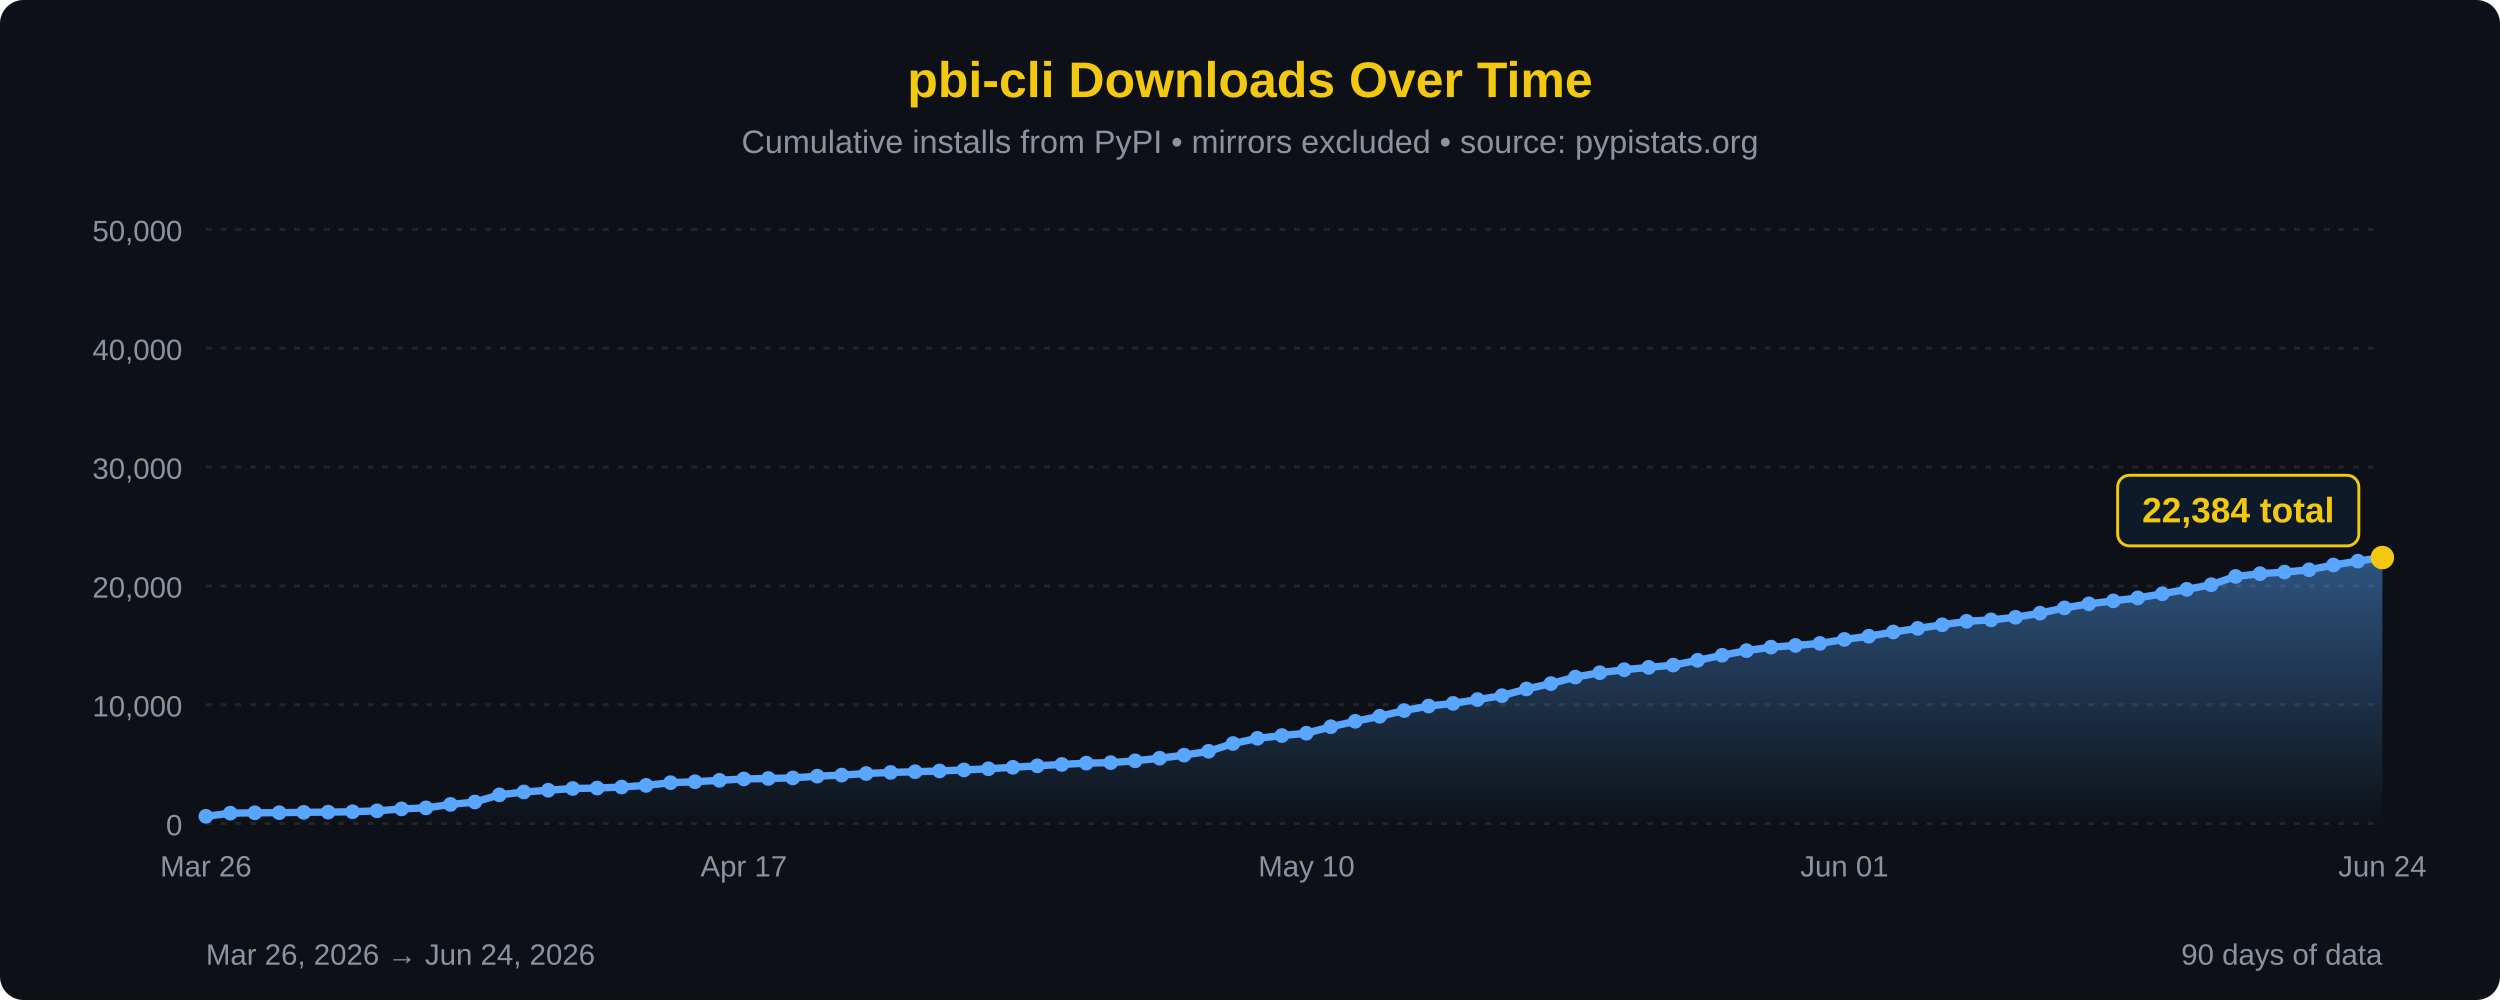
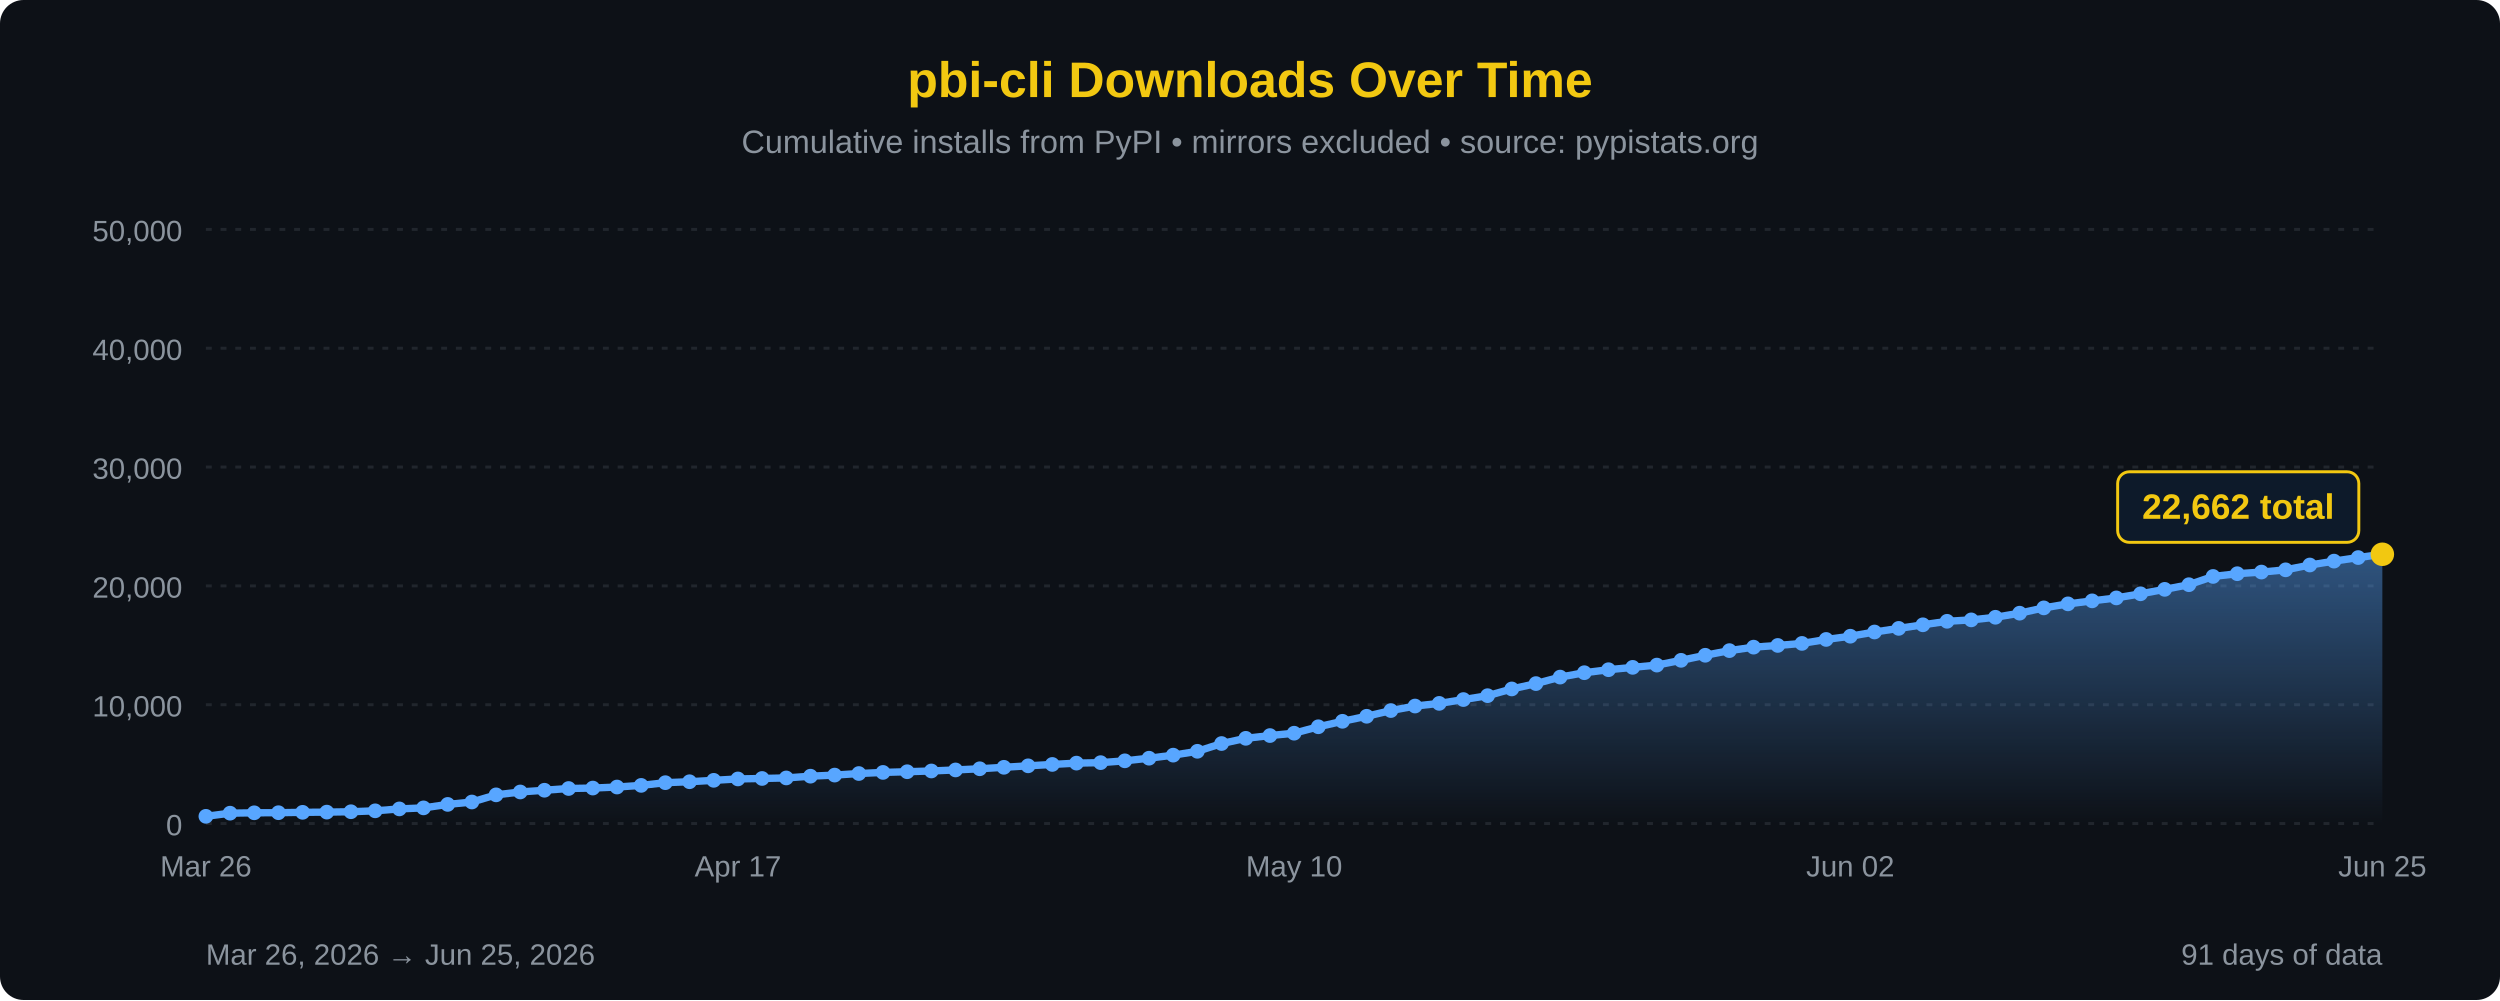
<svg xmlns="http://www.w3.org/2000/svg" width="850" height="340" viewBox="0 0 850 340">
  <defs>
    <linearGradient id="areaFill" x1="0" y1="0" x2="0" y2="1">
      <stop offset="0%" stop-color="#58a6ff" stop-opacity="0.45" />
      <stop offset="100%" stop-color="#58a6ff" stop-opacity="0" />
    </linearGradient>
  </defs>
  <rect width="100%" height="100%" fill="#0d1117" rx="8" />
  <text x="425" y="33" font-family="'Segoe UI', Arial, sans-serif" font-size="17" fill="#F2C811" text-anchor="middle" font-weight="bold">pbi-cli Downloads Over Time</text>
  <text x="425" y="52" font-family="'Segoe UI', Arial, sans-serif" font-size="11" fill="#8b949e" text-anchor="middle">Cumulative installs from PyPI • mirrors excluded • source: pypistats.org</text>
  <line x1="70" y1="280.0" x2="810" y2="280.0" stroke="#21262d" stroke-width="1" stroke-dasharray="2,3" />
  <line x1="70" y1="239.6" x2="810" y2="239.6" stroke="#21262d" stroke-width="1" stroke-dasharray="2,3" />
  <line x1="70" y1="199.2" x2="810" y2="199.2" stroke="#21262d" stroke-width="1" stroke-dasharray="2,3" />
  <line x1="70" y1="158.8" x2="810" y2="158.8" stroke="#21262d" stroke-width="1" stroke-dasharray="2,3" />
  <line x1="70" y1="118.4" x2="810" y2="118.4" stroke="#21262d" stroke-width="1" stroke-dasharray="2,3" />
  <line x1="70" y1="78.0" x2="810" y2="78.0" stroke="#21262d" stroke-width="1" stroke-dasharray="2,3" />
  <text x="62" y="284.0" font-family="'Segoe UI', Arial, sans-serif" font-size="10" fill="#8b949e" text-anchor="end">0</text>
  <text x="62" y="243.6" font-family="'Segoe UI', Arial, sans-serif" font-size="10" fill="#8b949e" text-anchor="end">10,000</text>
  <text x="62" y="203.2" font-family="'Segoe UI', Arial, sans-serif" font-size="10" fill="#8b949e" text-anchor="end">20,000</text>
  <text x="62" y="162.8" font-family="'Segoe UI', Arial, sans-serif" font-size="10" fill="#8b949e" text-anchor="end">30,000</text>
  <text x="62" y="122.4" font-family="'Segoe UI', Arial, sans-serif" font-size="10" fill="#8b949e" text-anchor="end">40,000</text>
  <text x="62" y="82.0" font-family="'Segoe UI', Arial, sans-serif" font-size="10" fill="#8b949e" text-anchor="end">50,000</text>
-   <path d="M 70.00,280 L 70.00,277.55 L 78.31,276.48 L 86.63,276.35 L 94.94,276.32 L 103.26,276.19 L 111.57,276.12 L 119.89,275.99 L 128.20,275.68 L 136.52,275.03 L 144.83,274.68 L 153.15,273.50 L 161.46,272.68 L 169.78,270.25 L 178.09,269.27 L 186.40,268.68 L 194.72,268.09 L 203.03,267.94 L 211.35,267.59 L 219.66,267.03 L 227.98,266.11 L 236.29,265.79 L 244.61,265.31 L 252.92,264.84 L 261.24,264.68 L 269.55,264.50 L 277.87,263.90 L 286.18,263.53 L 294.49,263.00 L 302.81,262.62 L 311.12,262.39 L 319.44,262.13 L 327.75,261.78 L 336.07,261.38 L 344.38,260.88 L 352.70,260.38 L 361.01,259.91 L 369.33,259.46 L 377.64,259.30 L 385.96,258.68 L 394.27,257.79 L 402.58,256.75 L 410.90,255.44 L 419.21,252.80 L 427.53,251.03 L 435.84,250.09 L 444.16,249.29 L 452.47,247.10 L 460.79,245.24 L 469.10,243.53 L 477.42,241.59 L 485.73,240.05 L 494.04,239.15 L 502.36,237.85 L 510.67,236.53 L 518.99,234.24 L 527.30,232.42 L 535.62,230.21 L 543.93,228.72 L 552.25,227.70 L 560.56,226.90 L 568.88,226.13 L 577.19,224.51 L 585.51,222.79 L 593.82,221.21 L 602.13,220.03 L 610.45,219.45 L 618.76,218.76 L 627.08,217.41 L 635.39,216.31 L 643.71,214.88 L 652.02,213.65 L 660.34,212.43 L 668.65,211.24 L 676.97,210.76 L 685.28,209.87 L 693.60,208.48 L 701.91,206.68 L 710.22,205.31 L 718.54,204.29 L 726.85,203.29 L 735.17,201.89 L 743.48,200.38 L 751.80,198.80 L 760.11,195.99 L 768.43,195.06 L 776.74,194.50 L 785.06,193.74 L 793.37,192.10 L 801.69,190.78 L 810.00,189.57 L 810.00,280 Z" fill="url(#areaFill)" />
-   <path d="M 70.00,277.55 L 78.31,276.48 L 86.63,276.35 L 94.94,276.32 L 103.26,276.19 L 111.57,276.12 L 119.89,275.99 L 128.20,275.68 L 136.52,275.03 L 144.83,274.68 L 153.15,273.50 L 161.46,272.68 L 169.78,270.25 L 178.09,269.27 L 186.40,268.68 L 194.72,268.09 L 203.03,267.94 L 211.35,267.59 L 219.66,267.03 L 227.98,266.11 L 236.29,265.79 L 244.61,265.31 L 252.92,264.84 L 261.24,264.68 L 269.55,264.50 L 277.87,263.90 L 286.18,263.53 L 294.49,263.00 L 302.81,262.62 L 311.12,262.39 L 319.44,262.13 L 327.75,261.78 L 336.07,261.38 L 344.38,260.88 L 352.70,260.38 L 361.01,259.91 L 369.33,259.46 L 377.64,259.30 L 385.96,258.68 L 394.27,257.79 L 402.58,256.75 L 410.90,255.44 L 419.21,252.80 L 427.53,251.03 L 435.84,250.09 L 444.16,249.29 L 452.47,247.10 L 460.79,245.24 L 469.10,243.53 L 477.42,241.59 L 485.73,240.05 L 494.04,239.15 L 502.36,237.85 L 510.67,236.53 L 518.99,234.24 L 527.30,232.42 L 535.62,230.21 L 543.93,228.72 L 552.25,227.70 L 560.56,226.90 L 568.88,226.13 L 577.19,224.51 L 585.51,222.79 L 593.82,221.21 L 602.13,220.03 L 610.45,219.45 L 618.76,218.76 L 627.08,217.41 L 635.39,216.31 L 643.71,214.88 L 652.02,213.65 L 660.34,212.43 L 668.65,211.24 L 676.97,210.76 L 685.28,209.87 L 693.60,208.48 L 701.91,206.68 L 710.22,205.31 L 718.54,204.29 L 726.85,203.29 L 735.17,201.89 L 743.48,200.38 L 751.80,198.80 L 760.11,195.99 L 768.43,195.06 L 776.74,194.50 L 785.06,193.74 L 793.37,192.10 L 801.69,190.78 L 810.00,189.57" fill="none" stroke="#58a6ff" stroke-width="2.5" stroke-linejoin="round" stroke-linecap="round" />
+   <path d="M 70.00,280 L 70.00,277.55 L 78.22,276.48 L 86.44,276.35 L 94.67,276.32 L 102.89,276.19 L 111.11,276.12 L 119.33,275.99 L 127.56,275.68 L 135.78,275.03 L 144.00,274.68 L 152.22,273.50 L 160.44,272.68 L 168.67,270.25 L 176.89,269.27 L 185.11,268.68 L 193.33,268.09 L 201.56,267.94 L 209.78,267.59 L 218.00,267.03 L 226.22,266.11 L 234.44,265.79 L 242.67,265.31 L 250.89,264.84 L 259.11,264.68 L 267.33,264.50 L 275.56,263.90 L 283.78,263.53 L 292.00,263.00 L 300.22,262.62 L 308.44,262.39 L 316.67,262.13 L 324.89,261.78 L 333.11,261.38 L 341.33,260.88 L 349.56,260.38 L 357.78,259.91 L 366.00,259.46 L 374.22,259.30 L 382.44,258.68 L 390.67,257.79 L 398.89,256.75 L 407.11,255.44 L 415.33,252.80 L 423.56,251.03 L 431.78,250.09 L 440.00,249.29 L 448.22,247.10 L 456.44,245.24 L 464.67,243.53 L 472.89,241.59 L 481.11,240.05 L 489.33,239.15 L 497.56,237.85 L 505.78,236.53 L 514.00,234.24 L 522.22,232.42 L 530.44,230.21 L 538.67,228.72 L 546.89,227.70 L 555.11,226.90 L 563.33,226.13 L 571.56,224.51 L 579.78,222.79 L 588.00,221.21 L 596.22,220.03 L 604.44,219.45 L 612.67,218.76 L 620.89,217.41 L 629.11,216.31 L 637.33,214.88 L 645.56,213.65 L 653.78,212.43 L 662.00,211.24 L 670.22,210.76 L 678.44,209.87 L 686.67,208.48 L 694.89,206.68 L 703.11,205.31 L 711.33,204.29 L 719.56,203.29 L 727.78,201.89 L 736.00,200.38 L 744.22,198.80 L 752.44,195.99 L 760.67,195.06 L 768.89,194.50 L 777.11,193.74 L 785.33,192.10 L 793.56,190.78 L 801.78,189.57 L 810.00,188.45 L 810.00,280 Z" fill="url(#areaFill)" />
+   <path d="M 70.00,277.55 L 78.22,276.48 L 86.44,276.35 L 94.67,276.32 L 102.89,276.19 L 111.11,276.12 L 119.33,275.99 L 127.56,275.68 L 135.78,275.03 L 144.00,274.68 L 152.22,273.50 L 160.44,272.68 L 168.67,270.25 L 176.89,269.27 L 185.11,268.68 L 193.33,268.09 L 201.56,267.94 L 209.78,267.59 L 218.00,267.03 L 226.22,266.11 L 234.44,265.79 L 242.67,265.31 L 250.89,264.84 L 259.11,264.68 L 267.33,264.50 L 275.56,263.90 L 283.78,263.53 L 292.00,263.00 L 300.22,262.62 L 308.44,262.39 L 316.67,262.13 L 324.89,261.78 L 333.11,261.38 L 341.33,260.88 L 349.56,260.38 L 357.78,259.91 L 366.00,259.46 L 374.22,259.30 L 382.44,258.68 L 390.67,257.79 L 398.89,256.75 L 407.11,255.44 L 415.33,252.80 L 423.56,251.03 L 431.78,250.09 L 440.00,249.29 L 448.22,247.10 L 456.44,245.24 L 464.67,243.53 L 472.89,241.59 L 481.11,240.05 L 489.33,239.15 L 497.56,237.85 L 505.78,236.53 L 514.00,234.24 L 522.22,232.42 L 530.44,230.21 L 538.67,228.72 L 546.89,227.70 L 555.11,226.90 L 563.33,226.13 L 571.56,224.51 L 579.78,222.79 L 588.00,221.21 L 596.22,220.03 L 604.44,219.45 L 612.67,218.76 L 620.89,217.41 L 629.11,216.31 L 637.33,214.88 L 645.56,213.65 L 653.78,212.43 L 662.00,211.24 L 670.22,210.76 L 678.44,209.87 L 686.67,208.48 L 694.89,206.68 L 703.11,205.31 L 711.33,204.29 L 719.56,203.29 L 727.78,201.89 L 736.00,200.38 L 744.22,198.80 L 752.44,195.99 L 760.67,195.06 L 768.89,194.50 L 777.11,193.74 L 785.33,192.10 L 793.56,190.78 L 801.78,189.57 L 810.00,188.45" fill="none" stroke="#58a6ff" stroke-width="2.5" stroke-linejoin="round" stroke-linecap="round" />
  <circle cx="70.00" cy="277.55" r="2.5" fill="#58a6ff" />
-   <circle cx="78.31" cy="276.48" r="2.5" fill="#58a6ff" />
-   <circle cx="86.63" cy="276.35" r="2.5" fill="#58a6ff" />
-   <circle cx="94.94" cy="276.32" r="2.5" fill="#58a6ff" />
-   <circle cx="103.26" cy="276.19" r="2.5" fill="#58a6ff" />
-   <circle cx="111.57" cy="276.12" r="2.5" fill="#58a6ff" />
-   <circle cx="119.89" cy="275.99" r="2.5" fill="#58a6ff" />
-   <circle cx="128.20" cy="275.68" r="2.5" fill="#58a6ff" />
-   <circle cx="136.52" cy="275.03" r="2.5" fill="#58a6ff" />
-   <circle cx="144.83" cy="274.68" r="2.5" fill="#58a6ff" />
-   <circle cx="153.15" cy="273.50" r="2.5" fill="#58a6ff" />
-   <circle cx="161.46" cy="272.68" r="2.5" fill="#58a6ff" />
-   <circle cx="169.78" cy="270.25" r="2.5" fill="#58a6ff" />
-   <circle cx="178.09" cy="269.27" r="2.5" fill="#58a6ff" />
-   <circle cx="186.40" cy="268.68" r="2.5" fill="#58a6ff" />
-   <circle cx="194.72" cy="268.09" r="2.5" fill="#58a6ff" />
-   <circle cx="203.03" cy="267.94" r="2.5" fill="#58a6ff" />
-   <circle cx="211.35" cy="267.59" r="2.5" fill="#58a6ff" />
-   <circle cx="219.66" cy="267.03" r="2.5" fill="#58a6ff" />
-   <circle cx="227.98" cy="266.11" r="2.5" fill="#58a6ff" />
-   <circle cx="236.29" cy="265.79" r="2.5" fill="#58a6ff" />
-   <circle cx="244.61" cy="265.31" r="2.5" fill="#58a6ff" />
-   <circle cx="252.92" cy="264.84" r="2.5" fill="#58a6ff" />
-   <circle cx="261.24" cy="264.68" r="2.5" fill="#58a6ff" />
-   <circle cx="269.55" cy="264.50" r="2.5" fill="#58a6ff" />
-   <circle cx="277.87" cy="263.90" r="2.5" fill="#58a6ff" />
-   <circle cx="286.18" cy="263.53" r="2.5" fill="#58a6ff" />
-   <circle cx="294.49" cy="263.00" r="2.5" fill="#58a6ff" />
-   <circle cx="302.81" cy="262.62" r="2.5" fill="#58a6ff" />
-   <circle cx="311.12" cy="262.39" r="2.5" fill="#58a6ff" />
-   <circle cx="319.44" cy="262.13" r="2.5" fill="#58a6ff" />
-   <circle cx="327.75" cy="261.78" r="2.5" fill="#58a6ff" />
-   <circle cx="336.07" cy="261.38" r="2.5" fill="#58a6ff" />
-   <circle cx="344.38" cy="260.88" r="2.5" fill="#58a6ff" />
-   <circle cx="352.70" cy="260.38" r="2.5" fill="#58a6ff" />
-   <circle cx="361.01" cy="259.91" r="2.5" fill="#58a6ff" />
-   <circle cx="369.33" cy="259.46" r="2.5" fill="#58a6ff" />
-   <circle cx="377.64" cy="259.30" r="2.5" fill="#58a6ff" />
-   <circle cx="385.96" cy="258.68" r="2.5" fill="#58a6ff" />
-   <circle cx="394.27" cy="257.79" r="2.5" fill="#58a6ff" />
-   <circle cx="402.58" cy="256.75" r="2.5" fill="#58a6ff" />
-   <circle cx="410.90" cy="255.44" r="2.5" fill="#58a6ff" />
-   <circle cx="419.21" cy="252.80" r="2.5" fill="#58a6ff" />
-   <circle cx="427.53" cy="251.03" r="2.5" fill="#58a6ff" />
-   <circle cx="435.84" cy="250.09" r="2.5" fill="#58a6ff" />
-   <circle cx="444.16" cy="249.29" r="2.5" fill="#58a6ff" />
-   <circle cx="452.47" cy="247.10" r="2.5" fill="#58a6ff" />
-   <circle cx="460.79" cy="245.24" r="2.5" fill="#58a6ff" />
-   <circle cx="469.10" cy="243.53" r="2.5" fill="#58a6ff" />
-   <circle cx="477.42" cy="241.59" r="2.5" fill="#58a6ff" />
-   <circle cx="485.73" cy="240.05" r="2.5" fill="#58a6ff" />
-   <circle cx="494.04" cy="239.15" r="2.5" fill="#58a6ff" />
-   <circle cx="502.36" cy="237.85" r="2.5" fill="#58a6ff" />
-   <circle cx="510.67" cy="236.53" r="2.5" fill="#58a6ff" />
-   <circle cx="518.99" cy="234.24" r="2.5" fill="#58a6ff" />
-   <circle cx="527.30" cy="232.42" r="2.5" fill="#58a6ff" />
-   <circle cx="535.62" cy="230.21" r="2.5" fill="#58a6ff" />
-   <circle cx="543.93" cy="228.72" r="2.5" fill="#58a6ff" />
-   <circle cx="552.25" cy="227.70" r="2.5" fill="#58a6ff" />
-   <circle cx="560.56" cy="226.90" r="2.5" fill="#58a6ff" />
-   <circle cx="568.88" cy="226.13" r="2.5" fill="#58a6ff" />
-   <circle cx="577.19" cy="224.51" r="2.5" fill="#58a6ff" />
-   <circle cx="585.51" cy="222.79" r="2.5" fill="#58a6ff" />
-   <circle cx="593.82" cy="221.21" r="2.5" fill="#58a6ff" />
-   <circle cx="602.13" cy="220.03" r="2.5" fill="#58a6ff" />
-   <circle cx="610.45" cy="219.45" r="2.5" fill="#58a6ff" />
-   <circle cx="618.76" cy="218.76" r="2.5" fill="#58a6ff" />
-   <circle cx="627.08" cy="217.41" r="2.5" fill="#58a6ff" />
-   <circle cx="635.39" cy="216.31" r="2.5" fill="#58a6ff" />
-   <circle cx="643.71" cy="214.88" r="2.5" fill="#58a6ff" />
-   <circle cx="652.02" cy="213.65" r="2.5" fill="#58a6ff" />
-   <circle cx="660.34" cy="212.43" r="2.5" fill="#58a6ff" />
-   <circle cx="668.65" cy="211.24" r="2.5" fill="#58a6ff" />
-   <circle cx="676.97" cy="210.76" r="2.5" fill="#58a6ff" />
-   <circle cx="685.28" cy="209.87" r="2.5" fill="#58a6ff" />
-   <circle cx="693.60" cy="208.48" r="2.5" fill="#58a6ff" />
-   <circle cx="701.91" cy="206.68" r="2.5" fill="#58a6ff" />
-   <circle cx="710.22" cy="205.31" r="2.5" fill="#58a6ff" />
-   <circle cx="718.54" cy="204.29" r="2.5" fill="#58a6ff" />
-   <circle cx="726.85" cy="203.29" r="2.5" fill="#58a6ff" />
-   <circle cx="735.17" cy="201.89" r="2.5" fill="#58a6ff" />
-   <circle cx="743.48" cy="200.38" r="2.5" fill="#58a6ff" />
-   <circle cx="751.80" cy="198.80" r="2.5" fill="#58a6ff" />
-   <circle cx="760.11" cy="195.99" r="2.5" fill="#58a6ff" />
-   <circle cx="768.43" cy="195.06" r="2.5" fill="#58a6ff" />
-   <circle cx="776.74" cy="194.50" r="2.5" fill="#58a6ff" />
-   <circle cx="785.06" cy="193.74" r="2.5" fill="#58a6ff" />
-   <circle cx="793.37" cy="192.10" r="2.5" fill="#58a6ff" />
-   <circle cx="801.69" cy="190.78" r="2.5" fill="#58a6ff" />
-   <circle cx="810.00" cy="189.57" r="4" fill="#F2C811" />
-   <rect x="720.0" y="161.6" width="82" height="24" rx="4" fill="#0d1a2a" stroke="#F2C811" stroke-width="1" />
-   <text x="761.0" y="177.6" font-family="'Segoe UI', Arial, sans-serif" font-size="12" fill="#F2C811" text-anchor="middle" font-weight="bold">22,384 total</text>
+   <circle cx="78.22" cy="276.48" r="2.5" fill="#58a6ff" />
+   <circle cx="86.44" cy="276.35" r="2.5" fill="#58a6ff" />
+   <circle cx="94.67" cy="276.32" r="2.5" fill="#58a6ff" />
+   <circle cx="102.89" cy="276.19" r="2.5" fill="#58a6ff" />
+   <circle cx="111.11" cy="276.12" r="2.5" fill="#58a6ff" />
+   <circle cx="119.33" cy="275.99" r="2.5" fill="#58a6ff" />
+   <circle cx="127.56" cy="275.68" r="2.5" fill="#58a6ff" />
+   <circle cx="135.78" cy="275.03" r="2.5" fill="#58a6ff" />
+   <circle cx="144.00" cy="274.68" r="2.5" fill="#58a6ff" />
+   <circle cx="152.22" cy="273.50" r="2.5" fill="#58a6ff" />
+   <circle cx="160.44" cy="272.68" r="2.5" fill="#58a6ff" />
+   <circle cx="168.67" cy="270.25" r="2.5" fill="#58a6ff" />
+   <circle cx="176.89" cy="269.27" r="2.5" fill="#58a6ff" />
+   <circle cx="185.11" cy="268.68" r="2.5" fill="#58a6ff" />
+   <circle cx="193.33" cy="268.09" r="2.5" fill="#58a6ff" />
+   <circle cx="201.56" cy="267.94" r="2.5" fill="#58a6ff" />
+   <circle cx="209.78" cy="267.59" r="2.5" fill="#58a6ff" />
+   <circle cx="218.00" cy="267.03" r="2.5" fill="#58a6ff" />
+   <circle cx="226.22" cy="266.11" r="2.5" fill="#58a6ff" />
+   <circle cx="234.44" cy="265.79" r="2.5" fill="#58a6ff" />
+   <circle cx="242.67" cy="265.31" r="2.5" fill="#58a6ff" />
+   <circle cx="250.89" cy="264.84" r="2.5" fill="#58a6ff" />
+   <circle cx="259.11" cy="264.68" r="2.5" fill="#58a6ff" />
+   <circle cx="267.33" cy="264.50" r="2.5" fill="#58a6ff" />
+   <circle cx="275.56" cy="263.90" r="2.5" fill="#58a6ff" />
+   <circle cx="283.78" cy="263.53" r="2.5" fill="#58a6ff" />
+   <circle cx="292.00" cy="263.00" r="2.5" fill="#58a6ff" />
+   <circle cx="300.22" cy="262.62" r="2.5" fill="#58a6ff" />
+   <circle cx="308.44" cy="262.39" r="2.5" fill="#58a6ff" />
+   <circle cx="316.67" cy="262.13" r="2.5" fill="#58a6ff" />
+   <circle cx="324.89" cy="261.78" r="2.5" fill="#58a6ff" />
+   <circle cx="333.11" cy="261.38" r="2.5" fill="#58a6ff" />
+   <circle cx="341.33" cy="260.88" r="2.5" fill="#58a6ff" />
+   <circle cx="349.56" cy="260.38" r="2.5" fill="#58a6ff" />
+   <circle cx="357.78" cy="259.91" r="2.5" fill="#58a6ff" />
+   <circle cx="366.00" cy="259.46" r="2.5" fill="#58a6ff" />
+   <circle cx="374.22" cy="259.30" r="2.5" fill="#58a6ff" />
+   <circle cx="382.44" cy="258.68" r="2.5" fill="#58a6ff" />
+   <circle cx="390.67" cy="257.79" r="2.5" fill="#58a6ff" />
+   <circle cx="398.89" cy="256.75" r="2.5" fill="#58a6ff" />
+   <circle cx="407.11" cy="255.44" r="2.5" fill="#58a6ff" />
+   <circle cx="415.33" cy="252.80" r="2.5" fill="#58a6ff" />
+   <circle cx="423.56" cy="251.03" r="2.5" fill="#58a6ff" />
+   <circle cx="431.78" cy="250.09" r="2.5" fill="#58a6ff" />
+   <circle cx="440.00" cy="249.29" r="2.5" fill="#58a6ff" />
+   <circle cx="448.22" cy="247.10" r="2.5" fill="#58a6ff" />
+   <circle cx="456.44" cy="245.24" r="2.5" fill="#58a6ff" />
+   <circle cx="464.67" cy="243.53" r="2.5" fill="#58a6ff" />
+   <circle cx="472.89" cy="241.59" r="2.5" fill="#58a6ff" />
+   <circle cx="481.11" cy="240.05" r="2.5" fill="#58a6ff" />
+   <circle cx="489.33" cy="239.15" r="2.5" fill="#58a6ff" />
+   <circle cx="497.56" cy="237.85" r="2.5" fill="#58a6ff" />
+   <circle cx="505.78" cy="236.53" r="2.5" fill="#58a6ff" />
+   <circle cx="514.00" cy="234.24" r="2.5" fill="#58a6ff" />
+   <circle cx="522.22" cy="232.42" r="2.5" fill="#58a6ff" />
+   <circle cx="530.44" cy="230.21" r="2.5" fill="#58a6ff" />
+   <circle cx="538.67" cy="228.72" r="2.5" fill="#58a6ff" />
+   <circle cx="546.89" cy="227.70" r="2.5" fill="#58a6ff" />
+   <circle cx="555.11" cy="226.90" r="2.5" fill="#58a6ff" />
+   <circle cx="563.33" cy="226.13" r="2.5" fill="#58a6ff" />
+   <circle cx="571.56" cy="224.51" r="2.5" fill="#58a6ff" />
+   <circle cx="579.78" cy="222.79" r="2.5" fill="#58a6ff" />
+   <circle cx="588.00" cy="221.21" r="2.5" fill="#58a6ff" />
+   <circle cx="596.22" cy="220.03" r="2.5" fill="#58a6ff" />
+   <circle cx="604.44" cy="219.45" r="2.5" fill="#58a6ff" />
+   <circle cx="612.67" cy="218.76" r="2.5" fill="#58a6ff" />
+   <circle cx="620.89" cy="217.41" r="2.5" fill="#58a6ff" />
+   <circle cx="629.11" cy="216.31" r="2.5" fill="#58a6ff" />
+   <circle cx="637.33" cy="214.88" r="2.5" fill="#58a6ff" />
+   <circle cx="645.56" cy="213.65" r="2.5" fill="#58a6ff" />
+   <circle cx="653.78" cy="212.43" r="2.5" fill="#58a6ff" />
+   <circle cx="662.00" cy="211.24" r="2.5" fill="#58a6ff" />
+   <circle cx="670.22" cy="210.76" r="2.5" fill="#58a6ff" />
+   <circle cx="678.44" cy="209.87" r="2.5" fill="#58a6ff" />
+   <circle cx="686.67" cy="208.48" r="2.5" fill="#58a6ff" />
+   <circle cx="694.89" cy="206.68" r="2.5" fill="#58a6ff" />
+   <circle cx="703.11" cy="205.31" r="2.5" fill="#58a6ff" />
+   <circle cx="711.33" cy="204.29" r="2.5" fill="#58a6ff" />
+   <circle cx="719.56" cy="203.29" r="2.5" fill="#58a6ff" />
+   <circle cx="727.78" cy="201.89" r="2.5" fill="#58a6ff" />
+   <circle cx="736.00" cy="200.38" r="2.5" fill="#58a6ff" />
+   <circle cx="744.22" cy="198.80" r="2.5" fill="#58a6ff" />
+   <circle cx="752.44" cy="195.99" r="2.5" fill="#58a6ff" />
+   <circle cx="760.67" cy="195.06" r="2.5" fill="#58a6ff" />
+   <circle cx="768.89" cy="194.50" r="2.5" fill="#58a6ff" />
+   <circle cx="777.11" cy="193.74" r="2.5" fill="#58a6ff" />
+   <circle cx="785.33" cy="192.10" r="2.5" fill="#58a6ff" />
+   <circle cx="793.56" cy="190.78" r="2.5" fill="#58a6ff" />
+   <circle cx="801.78" cy="189.57" r="2.5" fill="#58a6ff" />
+   <circle cx="810.00" cy="188.45" r="4" fill="#F2C811" />
+   <rect x="720.0" y="160.4" width="82" height="24" rx="4" fill="#0d1a2a" stroke="#F2C811" stroke-width="1" />
+   <text x="761.0" y="176.4" font-family="'Segoe UI', Arial, sans-serif" font-size="12" fill="#F2C811" text-anchor="middle" font-weight="bold">22,662 total</text>
  <text x="70.0" y="298" font-family="'Segoe UI', Arial, sans-serif" font-size="10" fill="#8b949e" text-anchor="middle">Mar 26</text>
-   <text x="252.9" y="298" font-family="'Segoe UI', Arial, sans-serif" font-size="10" fill="#8b949e" text-anchor="middle">Apr 17</text>
-   <text x="444.2" y="298" font-family="'Segoe UI', Arial, sans-serif" font-size="10" fill="#8b949e" text-anchor="middle">May 10</text>
-   <text x="627.1" y="298" font-family="'Segoe UI', Arial, sans-serif" font-size="10" fill="#8b949e" text-anchor="middle">Jun 01</text>
-   <text x="810.0" y="298" font-family="'Segoe UI', Arial, sans-serif" font-size="10" fill="#8b949e" text-anchor="middle">Jun 24</text>
-   <text x="70" y="328" font-family="'Segoe UI', Arial, sans-serif" font-size="10" fill="#8b949e">Mar 26, 2026 → Jun 24, 2026</text>
-   <text x="810" y="328" font-family="'Segoe UI', Arial, sans-serif" font-size="10" fill="#8b949e" text-anchor="end">90 days of data</text>
+   <text x="250.9" y="298" font-family="'Segoe UI', Arial, sans-serif" font-size="10" fill="#8b949e" text-anchor="middle">Apr 17</text>
+   <text x="440.0" y="298" font-family="'Segoe UI', Arial, sans-serif" font-size="10" fill="#8b949e" text-anchor="middle">May 10</text>
+   <text x="629.1" y="298" font-family="'Segoe UI', Arial, sans-serif" font-size="10" fill="#8b949e" text-anchor="middle">Jun 02</text>
+   <text x="810.0" y="298" font-family="'Segoe UI', Arial, sans-serif" font-size="10" fill="#8b949e" text-anchor="middle">Jun 25</text>
+   <text x="70" y="328" font-family="'Segoe UI', Arial, sans-serif" font-size="10" fill="#8b949e">Mar 26, 2026 → Jun 25, 2026</text>
+   <text x="810" y="328" font-family="'Segoe UI', Arial, sans-serif" font-size="10" fill="#8b949e" text-anchor="end">91 days of data</text>
</svg>
